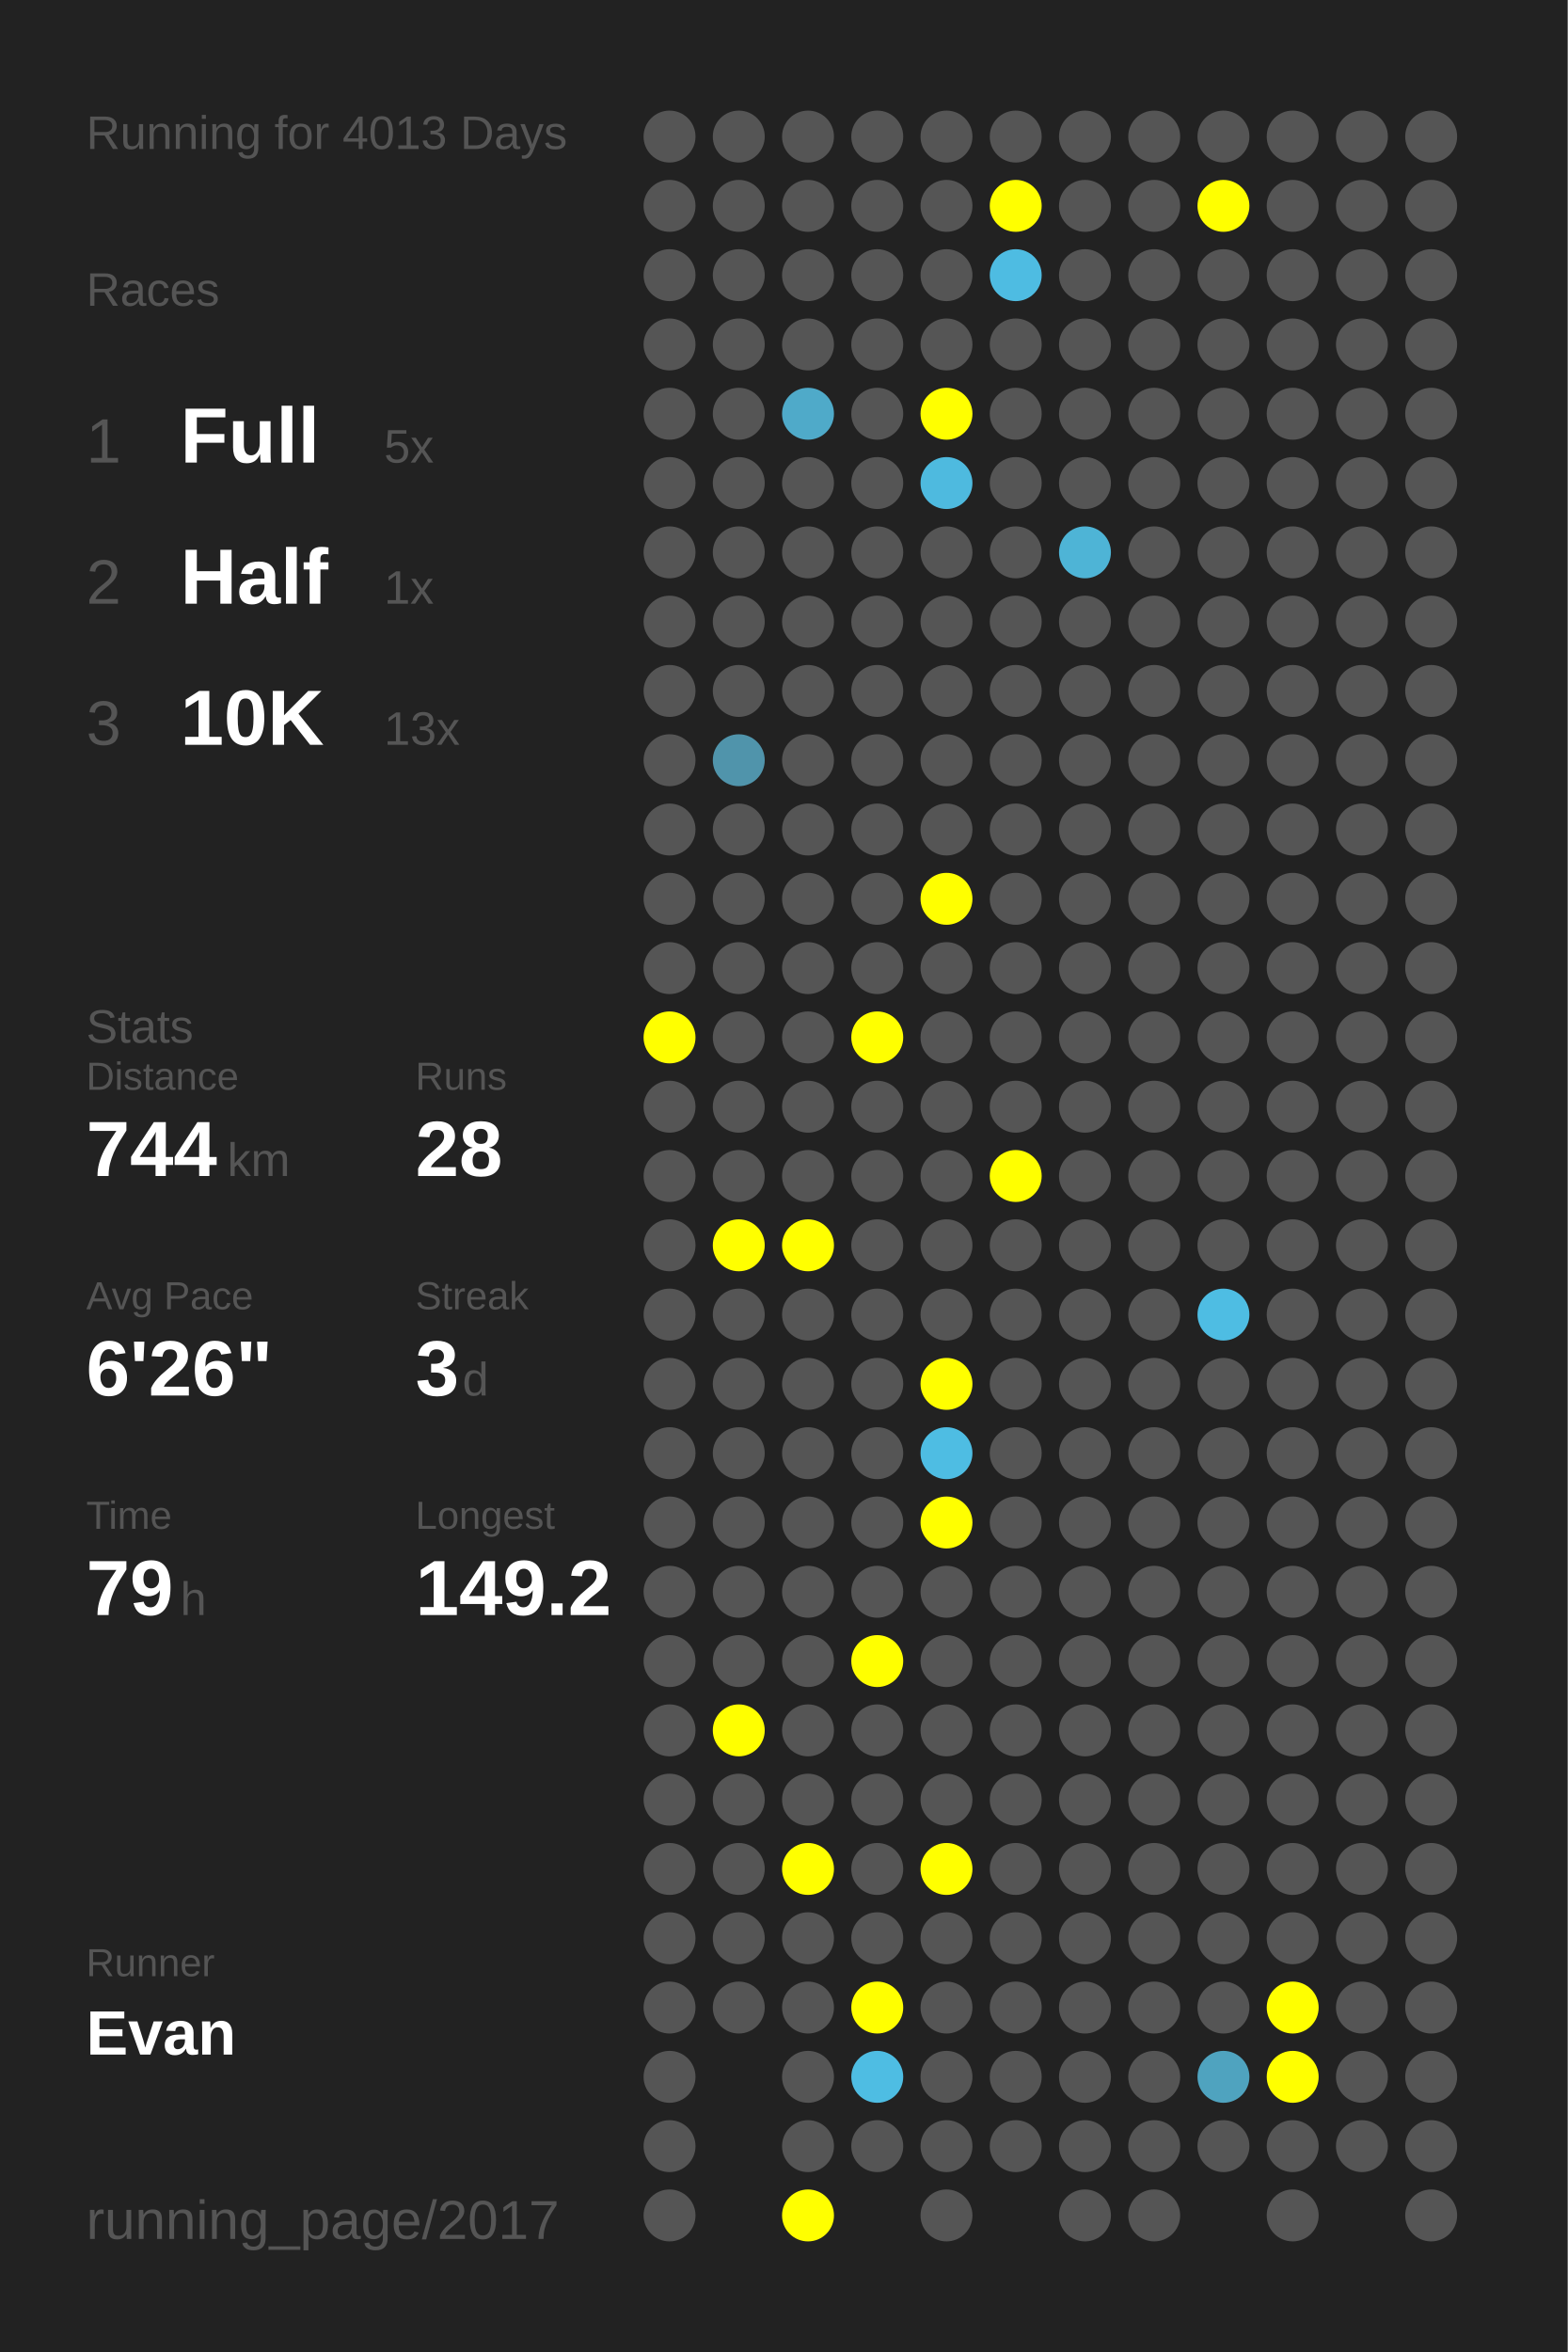
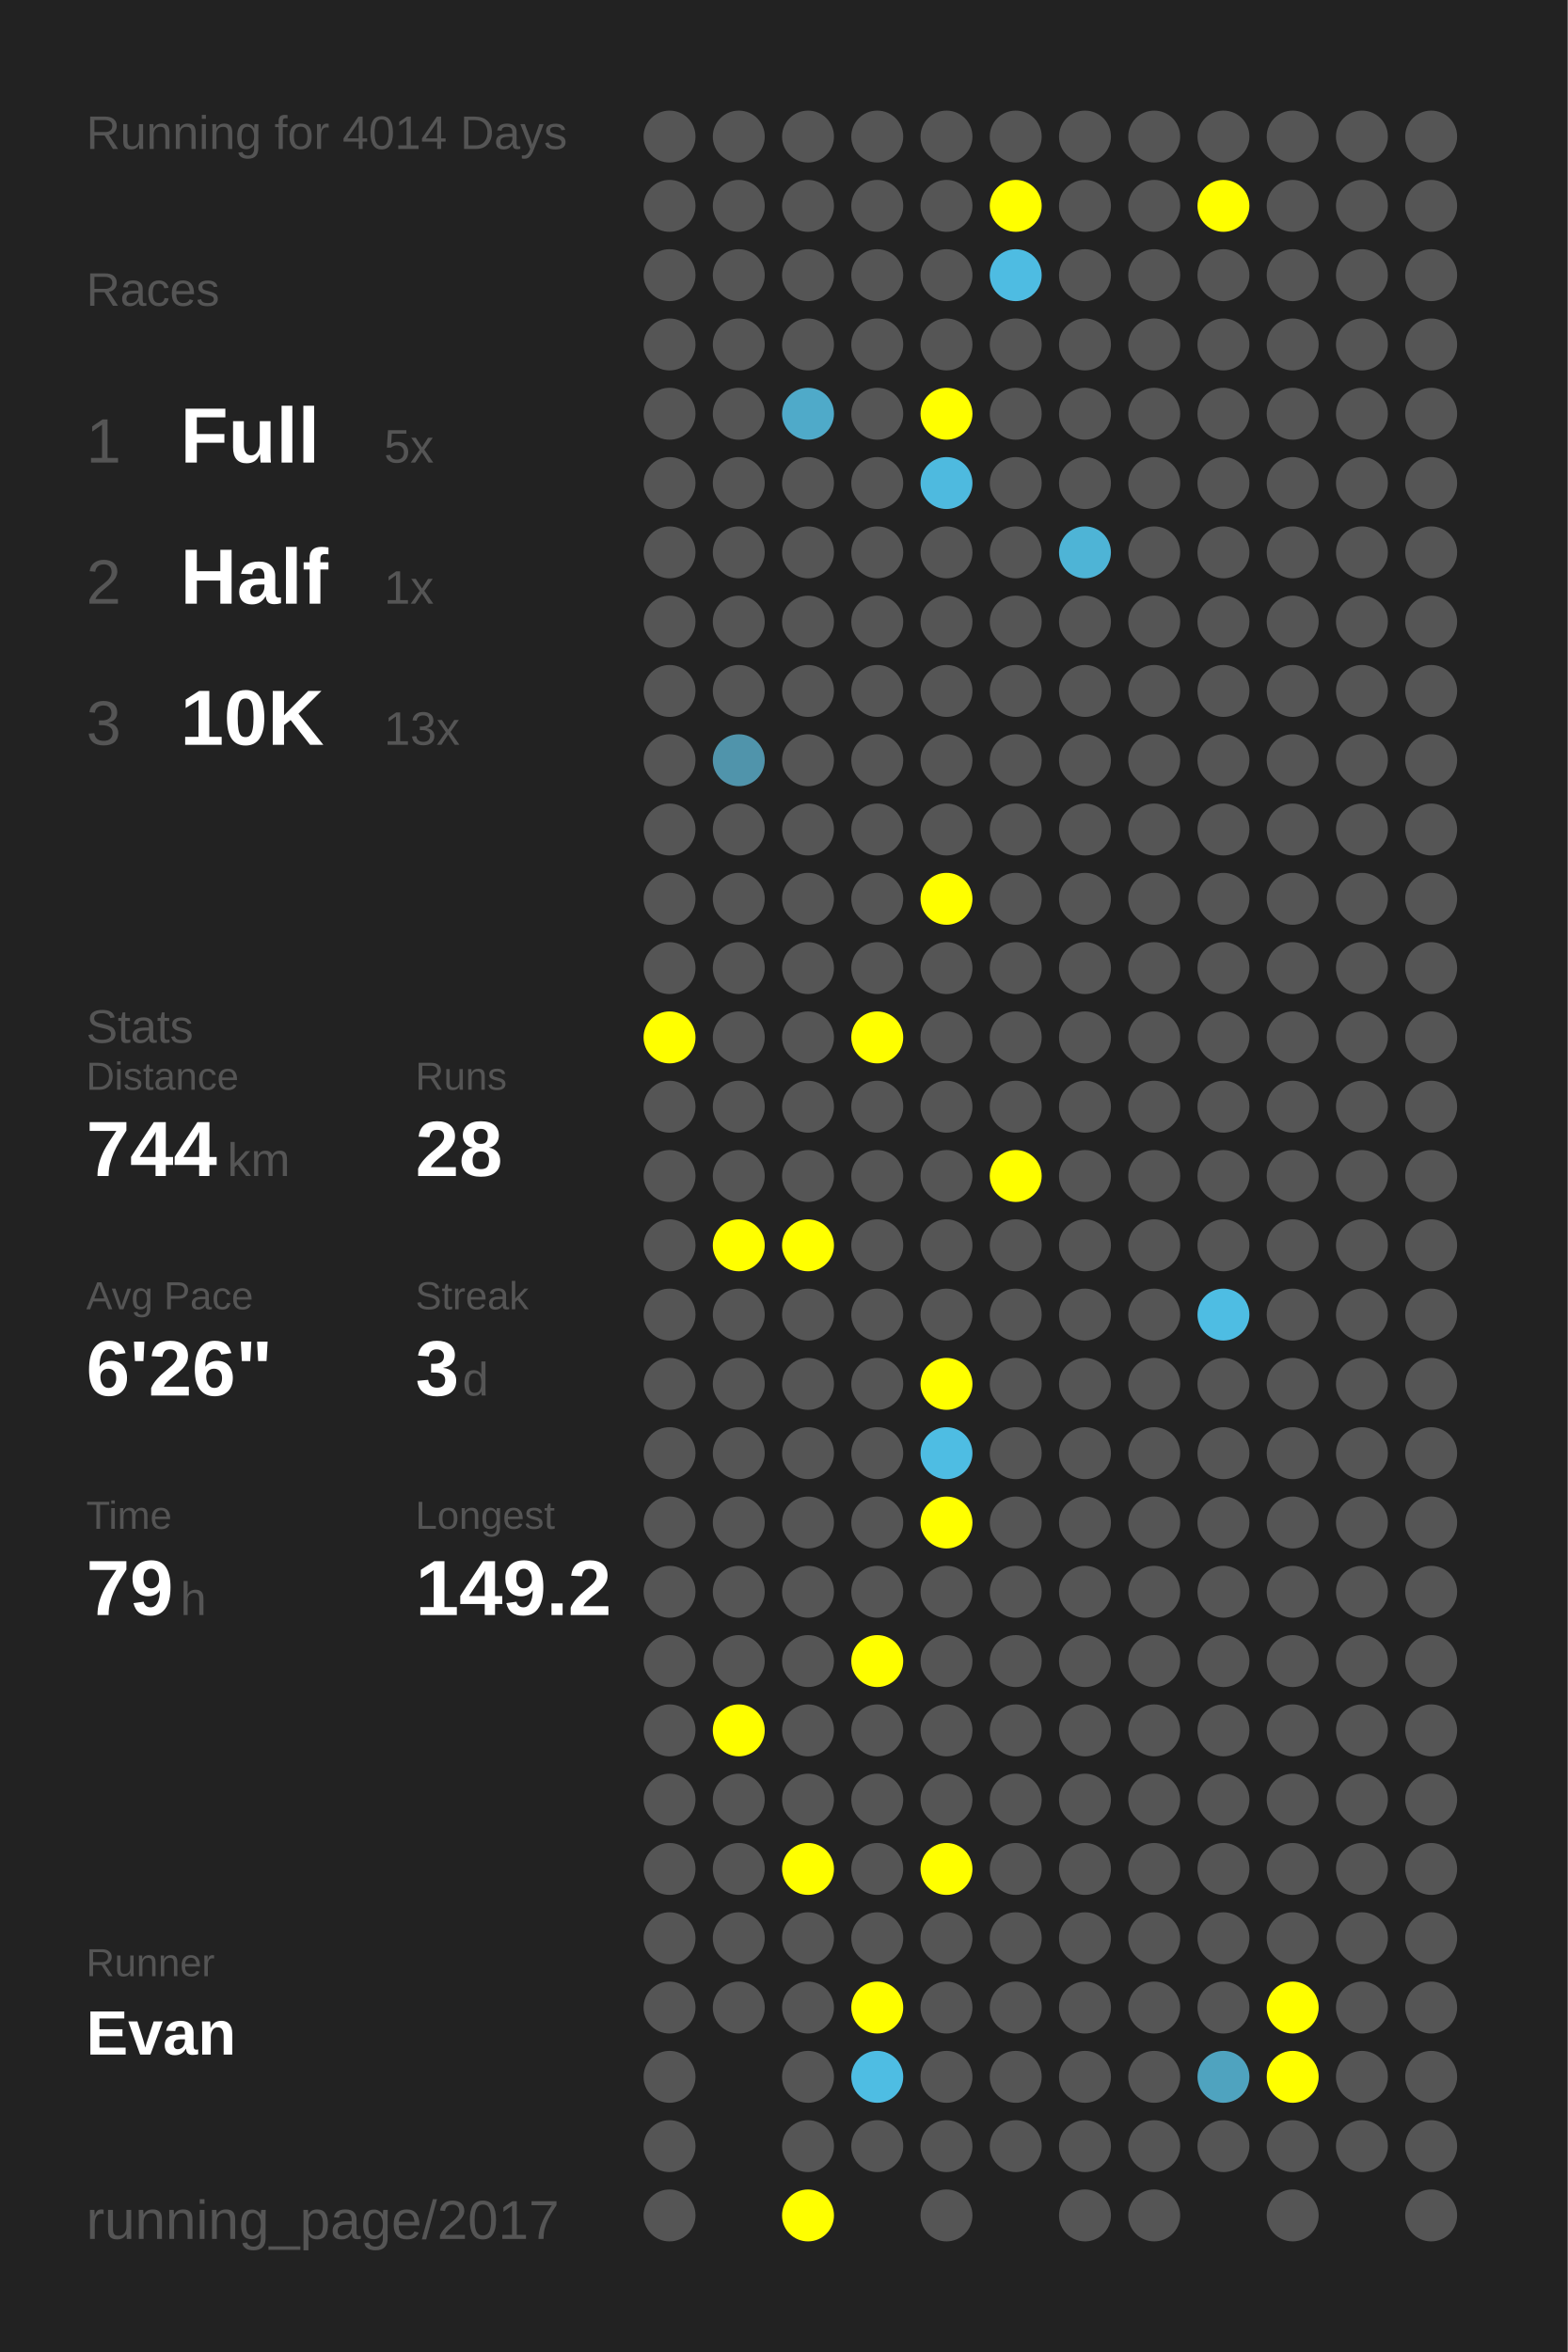
<svg xmlns="http://www.w3.org/2000/svg" baseProfile="full" height="300mm" version="1.1" viewBox="0,0,200,300" width="200mm">
  <defs />
  <rect fill="#222222" height="300" width="200" x="0" y="0" />
-   <text fill="#555555" style="font-size:6px; font-family:Arial;" x="11" y="19">Running for 4013 Days</text>
+   <text fill="#555555" style="font-size:6px; font-family:Arial;" x="11" y="19">Running for 4014 Days</text>
  <text fill="#555555" style="font-size:6px; font-family:Arial;" x="11" y="39">Races</text>
  <text fill="#555555" style="font-size:8px; font-family:Arial;" x="11" y="59">1</text>
  <text fill="#FFFFFF" style="font-size:10px; font-family:Arial; font-weight:bold;" x="23" y="59">Full</text>
  <text fill="#555555" style="font-size:6px; font-family:Arial;" x="49" y="59">5x</text>
  <text fill="#555555" style="font-size:8px; font-family:Arial;" x="11" y="77">2</text>
  <text fill="#FFFFFF" style="font-size:10px; font-family:Arial; font-weight:bold;" x="23" y="77">Half</text>
  <text fill="#555555" style="font-size:6px; font-family:Arial;" x="49" y="77">1x</text>
  <text fill="#555555" style="font-size:8px; font-family:Arial;" x="11" y="95">3</text>
  <text fill="#FFFFFF" style="font-size:10px; font-family:Arial; font-weight:bold;" x="23" y="95">10K</text>
  <text fill="#555555" style="font-size:6px; font-family:Arial;" x="49" y="95">13x</text>
  <text fill="#555555" style="font-size:6px; font-family:Arial;" x="11" y="133">Stats</text>
  <text fill="#555555" style="font-size:5px; font-family:Arial;" x="11" y="139">Distance</text>
  <text fill="#FFFFFF" style="font-size:10px; font-family:Arial; font-weight:bold;" x="11" y="150">744</text>
  <text fill="#555555" style="font-size:6px; font-family:Arial;" x="29" y="150">km</text>
  <text fill="#555555" style="font-size:5px; font-family:Arial;" x="53" y="139">Runs</text>
  <text fill="#FFFFFF" style="font-size:10px; font-family:Arial; font-weight:bold;" x="53" y="150">28</text>
  <text fill="#555555" style="font-size:5px; font-family:Arial;" x="11" y="167">Avg Pace</text>
  <text fill="#FFFFFF" style="font-size:10px; font-family:Arial; font-weight:bold;" x="11" y="178">6'26"</text>
  <text fill="#555555" style="font-size:5px; font-family:Arial;" x="53" y="167">Streak</text>
  <text fill="#FFFFFF" style="font-size:10px; font-family:Arial; font-weight:bold;" x="53" y="178">3</text>
  <text fill="#555555" style="font-size:6px; font-family:Arial;" x="59" y="178">d</text>
  <text fill="#555555" style="font-size:5px; font-family:Arial;" x="11" y="195">Time</text>
  <text fill="#FFFFFF" style="font-size:10px; font-family:Arial; font-weight:bold;" x="11" y="206">79</text>
  <text fill="#555555" style="font-size:6px; font-family:Arial;" x="23" y="206">h</text>
  <text fill="#555555" style="font-size:5px; font-family:Arial;" x="53" y="195">Longest</text>
  <text fill="#FFFFFF" style="font-size:10px; font-family:Arial; font-weight:bold;" x="53" y="206">149.2</text>
  <text fill="#555555" style="font-size:5px; font-family:Arial;" x="11" y="252.065">Runner</text>
  <text fill="#FFFFFF" style="font-size:8px; font-family:Arial; font-weight:bold;" x="11" y="262.065">Evan</text>
  <text fill="#555555" style="font-size:7px; font-family:Arial;" x="11" y="285.581">running_page/2017</text>
  <circle cx="85.417" cy="17.419" fill="#555555" r="3.312" />
  <circle cx="85.417" cy="26.258" fill="#555555" r="3.312" />
  <circle cx="85.417" cy="35.097" fill="#555555" r="3.312" />
  <circle cx="85.417" cy="43.935" fill="#555555" r="3.312" />
  <circle cx="85.417" cy="52.774" fill="#555555" r="3.312" />
  <circle cx="85.417" cy="61.613" fill="#555555" r="3.312" />
  <circle cx="85.417" cy="70.452" fill="#555555" r="3.312" />
  <circle cx="85.417" cy="79.29" fill="#555555" r="3.312" />
  <circle cx="85.417" cy="88.129" fill="#555555" r="3.312" />
  <circle cx="85.417" cy="96.968" fill="#555555" r="3.312" />
  <circle cx="85.417" cy="105.806" fill="#555555" r="3.312" />
  <circle cx="85.417" cy="114.645" fill="#555555" r="3.312" />
  <circle cx="85.417" cy="123.484" fill="#555555" r="3.312" />
  <circle cx="85.417" cy="132.323" fill="#FFFF00" r="3.312" />
  <circle cx="85.417" cy="141.161" fill="#555555" r="3.312" />
  <circle cx="85.417" cy="150" fill="#555555" r="3.312" />
  <circle cx="85.417" cy="158.839" fill="#555555" r="3.312" />
  <circle cx="85.417" cy="167.677" fill="#555555" r="3.312" />
  <circle cx="85.417" cy="176.516" fill="#555555" r="3.312" />
  <circle cx="85.417" cy="185.355" fill="#555555" r="3.312" />
  <circle cx="85.417" cy="194.194" fill="#555555" r="3.312" />
  <circle cx="85.417" cy="203.032" fill="#555555" r="3.312" />
  <circle cx="85.417" cy="211.871" fill="#555555" r="3.312" />
  <circle cx="85.417" cy="220.71" fill="#555555" r="3.312" />
  <circle cx="85.417" cy="229.548" fill="#555555" r="3.312" />
  <circle cx="85.417" cy="238.387" fill="#555555" r="3.312" />
  <circle cx="85.417" cy="247.226" fill="#555555" r="3.312" />
  <circle cx="85.417" cy="256.065" fill="#555555" r="3.312" />
  <circle cx="85.417" cy="264.903" fill="#555555" r="3.312" />
  <circle cx="85.417" cy="273.742" fill="#555555" r="3.312" />
  <circle cx="85.417" cy="282.581" fill="#555555" r="3.312" />
  <circle cx="94.25" cy="17.419" fill="#555555" r="3.312" />
  <circle cx="94.25" cy="26.258" fill="#555555" r="3.312" />
  <circle cx="94.25" cy="35.097" fill="#555555" r="3.312" />
  <circle cx="94.25" cy="43.935" fill="#555555" r="3.312" />
  <circle cx="94.25" cy="52.774" fill="#555555" r="3.312" />
  <circle cx="94.25" cy="61.613" fill="#555555" r="3.312" />
  <circle cx="94.25" cy="70.452" fill="#555555" r="3.312" />
  <circle cx="94.25" cy="79.29" fill="#555555" r="3.312" />
  <circle cx="94.25" cy="88.129" fill="#555555" r="3.312" />
  <circle cx="94.25" cy="96.968" fill="#5094ab" r="3.312" />
  <circle cx="94.25" cy="105.806" fill="#555555" r="3.312" />
  <circle cx="94.25" cy="114.645" fill="#555555" r="3.312" />
  <circle cx="94.25" cy="123.484" fill="#555555" r="3.312" />
  <circle cx="94.25" cy="132.323" fill="#555555" r="3.312" />
  <circle cx="94.25" cy="141.161" fill="#555555" r="3.312" />
  <circle cx="94.25" cy="150" fill="#555555" r="3.312" />
  <circle cx="94.25" cy="158.839" fill="#FFFF00" r="3.312" />
  <circle cx="94.25" cy="167.677" fill="#555555" r="3.312" />
  <circle cx="94.25" cy="176.516" fill="#555555" r="3.312" />
  <circle cx="94.25" cy="185.355" fill="#555555" r="3.312" />
  <circle cx="94.25" cy="194.194" fill="#555555" r="3.312" />
  <circle cx="94.25" cy="203.032" fill="#555555" r="3.312" />
  <circle cx="94.25" cy="211.871" fill="#555555" r="3.312" />
  <circle cx="94.25" cy="220.71" fill="#FFFF00" r="3.312" />
  <circle cx="94.25" cy="229.548" fill="#555555" r="3.312" />
  <circle cx="94.25" cy="238.387" fill="#555555" r="3.312" />
  <circle cx="94.25" cy="247.226" fill="#555555" r="3.312" />
  <circle cx="94.25" cy="256.065" fill="#555555" r="3.312" />
  <circle cx="103.083" cy="17.419" fill="#555555" r="3.312" />
  <circle cx="103.083" cy="26.258" fill="#555555" r="3.312" />
  <circle cx="103.083" cy="35.097" fill="#555555" r="3.312" />
  <circle cx="103.083" cy="43.935" fill="#555555" r="3.312" />
  <circle cx="103.083" cy="52.774" fill="#4faac9" r="3.312" />
  <circle cx="103.083" cy="61.613" fill="#555555" r="3.312" />
  <circle cx="103.083" cy="70.452" fill="#555555" r="3.312" />
  <circle cx="103.083" cy="79.29" fill="#555555" r="3.312" />
  <circle cx="103.083" cy="88.129" fill="#555555" r="3.312" />
  <circle cx="103.083" cy="96.968" fill="#555555" r="3.312" />
  <circle cx="103.083" cy="105.806" fill="#555555" r="3.312" />
  <circle cx="103.083" cy="114.645" fill="#555555" r="3.312" />
  <circle cx="103.083" cy="123.484" fill="#555555" r="3.312" />
  <circle cx="103.083" cy="132.323" fill="#555555" r="3.312" />
  <circle cx="103.083" cy="141.161" fill="#555555" r="3.312" />
  <circle cx="103.083" cy="150" fill="#555555" r="3.312" />
  <circle cx="103.083" cy="158.839" fill="#FFFF00" r="3.312" />
  <circle cx="103.083" cy="167.677" fill="#555555" r="3.312" />
  <circle cx="103.083" cy="176.516" fill="#555555" r="3.312" />
  <circle cx="103.083" cy="185.355" fill="#555555" r="3.312" />
  <circle cx="103.083" cy="194.194" fill="#555555" r="3.312" />
  <circle cx="103.083" cy="203.032" fill="#555555" r="3.312" />
  <circle cx="103.083" cy="211.871" fill="#555555" r="3.312" />
  <circle cx="103.083" cy="220.71" fill="#555555" r="3.312" />
  <circle cx="103.083" cy="229.548" fill="#555555" r="3.312" />
  <circle cx="103.083" cy="238.387" fill="#FFFF00" r="3.312" />
  <circle cx="103.083" cy="247.226" fill="#555555" r="3.312" />
  <circle cx="103.083" cy="256.065" fill="#555555" r="3.312" />
  <circle cx="103.083" cy="264.903" fill="#555555" r="3.312" />
  <circle cx="103.083" cy="273.742" fill="#555555" r="3.312" />
  <circle cx="103.083" cy="282.581" fill="#FFFF00" r="3.312" />
  <circle cx="111.917" cy="17.419" fill="#555555" r="3.312" />
  <circle cx="111.917" cy="26.258" fill="#555555" r="3.312" />
  <circle cx="111.917" cy="35.097" fill="#555555" r="3.312" />
  <circle cx="111.917" cy="43.935" fill="#555555" r="3.312" />
  <circle cx="111.917" cy="52.774" fill="#555555" r="3.312" />
  <circle cx="111.917" cy="61.613" fill="#555555" r="3.312" />
  <circle cx="111.917" cy="70.452" fill="#555555" r="3.312" />
  <circle cx="111.917" cy="79.29" fill="#555555" r="3.312" />
  <circle cx="111.917" cy="88.129" fill="#555555" r="3.312" />
  <circle cx="111.917" cy="96.968" fill="#555555" r="3.312" />
  <circle cx="111.917" cy="105.806" fill="#555555" r="3.312" />
  <circle cx="111.917" cy="114.645" fill="#555555" r="3.312" />
  <circle cx="111.917" cy="123.484" fill="#555555" r="3.312" />
  <circle cx="111.917" cy="132.323" fill="#FFFF00" r="3.312" />
  <circle cx="111.917" cy="141.161" fill="#555555" r="3.312" />
  <circle cx="111.917" cy="150" fill="#555555" r="3.312" />
  <circle cx="111.917" cy="158.839" fill="#555555" r="3.312" />
  <circle cx="111.917" cy="167.677" fill="#555555" r="3.312" />
  <circle cx="111.917" cy="176.516" fill="#555555" r="3.312" />
  <circle cx="111.917" cy="185.355" fill="#555555" r="3.312" />
  <circle cx="111.917" cy="194.194" fill="#555555" r="3.312" />
  <circle cx="111.917" cy="203.032" fill="#555555" r="3.312" />
  <circle cx="111.917" cy="211.871" fill="#FFFF00" r="3.312" />
  <circle cx="111.917" cy="220.71" fill="#555555" r="3.312" />
  <circle cx="111.917" cy="229.548" fill="#555555" r="3.312" />
  <circle cx="111.917" cy="238.387" fill="#555555" r="3.312" />
  <circle cx="111.917" cy="247.226" fill="#555555" r="3.312" />
  <circle cx="111.917" cy="256.065" fill="#FFFF00" r="3.312" />
  <circle cx="111.917" cy="264.903" fill="#4ebde3" r="3.312" />
  <circle cx="111.917" cy="273.742" fill="#555555" r="3.312" />
  <circle cx="120.75" cy="17.419" fill="#555555" r="3.312" />
  <circle cx="120.75" cy="26.258" fill="#555555" r="3.312" />
  <circle cx="120.75" cy="35.097" fill="#555555" r="3.312" />
  <circle cx="120.75" cy="43.935" fill="#555555" r="3.312" />
  <circle cx="120.75" cy="52.774" fill="#FFFF00" r="3.312" />
  <circle cx="120.75" cy="61.613" fill="#4ebadf" r="3.312" />
  <circle cx="120.75" cy="70.452" fill="#555555" r="3.312" />
  <circle cx="120.75" cy="79.29" fill="#555555" r="3.312" />
  <circle cx="120.75" cy="88.129" fill="#555555" r="3.312" />
  <circle cx="120.75" cy="96.968" fill="#555555" r="3.312" />
  <circle cx="120.75" cy="105.806" fill="#555555" r="3.312" />
  <circle cx="120.75" cy="114.645" fill="#FFFF00" r="3.312" />
  <circle cx="120.75" cy="123.484" fill="#555555" r="3.312" />
  <circle cx="120.75" cy="132.323" fill="#555555" r="3.312" />
  <circle cx="120.75" cy="141.161" fill="#555555" r="3.312" />
  <circle cx="120.75" cy="150" fill="#555555" r="3.312" />
  <circle cx="120.75" cy="158.839" fill="#555555" r="3.312" />
  <circle cx="120.75" cy="167.677" fill="#555555" r="3.312" />
  <circle cx="120.75" cy="176.516" fill="#FFFF00" r="3.312" />
  <circle cx="120.75" cy="185.355" fill="#4ebde3" r="3.312" />
  <circle cx="120.75" cy="194.194" fill="#FFFF00" r="3.312" />
  <circle cx="120.75" cy="203.032" fill="#555555" r="3.312" />
  <circle cx="120.75" cy="211.871" fill="#555555" r="3.312" />
  <circle cx="120.75" cy="220.71" fill="#555555" r="3.312" />
  <circle cx="120.75" cy="229.548" fill="#555555" r="3.312" />
  <circle cx="120.75" cy="238.387" fill="#FFFF00" r="3.312" />
  <circle cx="120.75" cy="247.226" fill="#555555" r="3.312" />
  <circle cx="120.75" cy="256.065" fill="#555555" r="3.312" />
  <circle cx="120.75" cy="264.903" fill="#555555" r="3.312" />
  <circle cx="120.75" cy="273.742" fill="#555555" r="3.312" />
  <circle cx="120.75" cy="282.581" fill="#555555" r="3.312" />
  <circle cx="129.583" cy="17.419" fill="#555555" r="3.312" />
  <circle cx="129.583" cy="26.258" fill="#FFFF00" r="3.312" />
  <circle cx="129.583" cy="35.097" fill="#4ebce2" r="3.312" />
  <circle cx="129.583" cy="43.935" fill="#555555" r="3.312" />
  <circle cx="129.583" cy="52.774" fill="#555555" r="3.312" />
  <circle cx="129.583" cy="61.613" fill="#555555" r="3.312" />
  <circle cx="129.583" cy="70.452" fill="#555555" r="3.312" />
  <circle cx="129.583" cy="79.29" fill="#555555" r="3.312" />
  <circle cx="129.583" cy="88.129" fill="#555555" r="3.312" />
  <circle cx="129.583" cy="96.968" fill="#555555" r="3.312" />
  <circle cx="129.583" cy="105.806" fill="#555555" r="3.312" />
  <circle cx="129.583" cy="114.645" fill="#555555" r="3.312" />
  <circle cx="129.583" cy="123.484" fill="#555555" r="3.312" />
  <circle cx="129.583" cy="132.323" fill="#555555" r="3.312" />
  <circle cx="129.583" cy="141.161" fill="#555555" r="3.312" />
  <circle cx="129.583" cy="150" fill="#FFFF00" r="3.312" />
  <circle cx="129.583" cy="158.839" fill="#555555" r="3.312" />
  <circle cx="129.583" cy="167.677" fill="#555555" r="3.312" />
  <circle cx="129.583" cy="176.516" fill="#555555" r="3.312" />
  <circle cx="129.583" cy="185.355" fill="#555555" r="3.312" />
  <circle cx="129.583" cy="194.194" fill="#555555" r="3.312" />
  <circle cx="129.583" cy="203.032" fill="#555555" r="3.312" />
  <circle cx="129.583" cy="211.871" fill="#555555" r="3.312" />
  <circle cx="129.583" cy="220.71" fill="#555555" r="3.312" />
  <circle cx="129.583" cy="229.548" fill="#555555" r="3.312" />
  <circle cx="129.583" cy="238.387" fill="#555555" r="3.312" />
  <circle cx="129.583" cy="247.226" fill="#555555" r="3.312" />
  <circle cx="129.583" cy="256.065" fill="#555555" r="3.312" />
  <circle cx="129.583" cy="264.903" fill="#555555" r="3.312" />
  <circle cx="129.583" cy="273.742" fill="#555555" r="3.312" />
  <circle cx="138.417" cy="17.419" fill="#555555" r="3.312" />
  <circle cx="138.417" cy="26.258" fill="#555555" r="3.312" />
  <circle cx="138.417" cy="35.097" fill="#555555" r="3.312" />
  <circle cx="138.417" cy="43.935" fill="#555555" r="3.312" />
  <circle cx="138.417" cy="52.774" fill="#555555" r="3.312" />
  <circle cx="138.417" cy="61.613" fill="#555555" r="3.312" />
  <circle cx="138.417" cy="70.452" fill="#4eb4d6" r="3.312" />
  <circle cx="138.417" cy="79.29" fill="#555555" r="3.312" />
  <circle cx="138.417" cy="88.129" fill="#555555" r="3.312" />
  <circle cx="138.417" cy="96.968" fill="#555555" r="3.312" />
  <circle cx="138.417" cy="105.806" fill="#555555" r="3.312" />
  <circle cx="138.417" cy="114.645" fill="#555555" r="3.312" />
  <circle cx="138.417" cy="123.484" fill="#555555" r="3.312" />
  <circle cx="138.417" cy="132.323" fill="#555555" r="3.312" />
  <circle cx="138.417" cy="141.161" fill="#555555" r="3.312" />
  <circle cx="138.417" cy="150" fill="#555555" r="3.312" />
  <circle cx="138.417" cy="158.839" fill="#555555" r="3.312" />
  <circle cx="138.417" cy="167.677" fill="#555555" r="3.312" />
  <circle cx="138.417" cy="176.516" fill="#555555" r="3.312" />
  <circle cx="138.417" cy="185.355" fill="#555555" r="3.312" />
  <circle cx="138.417" cy="194.194" fill="#555555" r="3.312" />
  <circle cx="138.417" cy="203.032" fill="#555555" r="3.312" />
  <circle cx="138.417" cy="211.871" fill="#555555" r="3.312" />
  <circle cx="138.417" cy="220.71" fill="#555555" r="3.312" />
  <circle cx="138.417" cy="229.548" fill="#555555" r="3.312" />
  <circle cx="138.417" cy="238.387" fill="#555555" r="3.312" />
  <circle cx="138.417" cy="247.226" fill="#555555" r="3.312" />
  <circle cx="138.417" cy="256.065" fill="#555555" r="3.312" />
  <circle cx="138.417" cy="264.903" fill="#555555" r="3.312" />
  <circle cx="138.417" cy="273.742" fill="#555555" r="3.312" />
  <circle cx="138.417" cy="282.581" fill="#555555" r="3.312" />
  <circle cx="147.25" cy="17.419" fill="#555555" r="3.312" />
  <circle cx="147.25" cy="26.258" fill="#555555" r="3.312" />
  <circle cx="147.25" cy="35.097" fill="#555555" r="3.312" />
  <circle cx="147.25" cy="43.935" fill="#555555" r="3.312" />
  <circle cx="147.25" cy="52.774" fill="#555555" r="3.312" />
  <circle cx="147.25" cy="61.613" fill="#555555" r="3.312" />
  <circle cx="147.25" cy="70.452" fill="#555555" r="3.312" />
  <circle cx="147.25" cy="79.29" fill="#555555" r="3.312" />
  <circle cx="147.25" cy="88.129" fill="#555555" r="3.312" />
  <circle cx="147.25" cy="96.968" fill="#555555" r="3.312" />
  <circle cx="147.25" cy="105.806" fill="#555555" r="3.312" />
  <circle cx="147.25" cy="114.645" fill="#555555" r="3.312" />
  <circle cx="147.25" cy="123.484" fill="#555555" r="3.312" />
  <circle cx="147.25" cy="132.323" fill="#555555" r="3.312" />
  <circle cx="147.25" cy="141.161" fill="#555555" r="3.312" />
  <circle cx="147.25" cy="150" fill="#555555" r="3.312" />
  <circle cx="147.25" cy="158.839" fill="#555555" r="3.312" />
  <circle cx="147.25" cy="167.677" fill="#555555" r="3.312" />
  <circle cx="147.25" cy="176.516" fill="#555555" r="3.312" />
  <circle cx="147.25" cy="185.355" fill="#555555" r="3.312" />
  <circle cx="147.25" cy="194.194" fill="#555555" r="3.312" />
  <circle cx="147.25" cy="203.032" fill="#555555" r="3.312" />
  <circle cx="147.25" cy="211.871" fill="#555555" r="3.312" />
  <circle cx="147.25" cy="220.71" fill="#555555" r="3.312" />
  <circle cx="147.25" cy="229.548" fill="#555555" r="3.312" />
  <circle cx="147.25" cy="238.387" fill="#555555" r="3.312" />
  <circle cx="147.25" cy="247.226" fill="#555555" r="3.312" />
  <circle cx="147.25" cy="256.065" fill="#555555" r="3.312" />
  <circle cx="147.25" cy="264.903" fill="#555555" r="3.312" />
  <circle cx="147.25" cy="273.742" fill="#555555" r="3.312" />
  <circle cx="147.25" cy="282.581" fill="#555555" r="3.312" />
  <circle cx="156.083" cy="17.419" fill="#555555" r="3.312" />
  <circle cx="156.083" cy="26.258" fill="#FFFF00" r="3.312" />
  <circle cx="156.083" cy="35.097" fill="#555555" r="3.312" />
  <circle cx="156.083" cy="43.935" fill="#555555" r="3.312" />
  <circle cx="156.083" cy="52.774" fill="#555555" r="3.312" />
  <circle cx="156.083" cy="61.613" fill="#555555" r="3.312" />
  <circle cx="156.083" cy="70.452" fill="#555555" r="3.312" />
  <circle cx="156.083" cy="79.29" fill="#555555" r="3.312" />
  <circle cx="156.083" cy="88.129" fill="#555555" r="3.312" />
  <circle cx="156.083" cy="96.968" fill="#555555" r="3.312" />
  <circle cx="156.083" cy="105.806" fill="#555555" r="3.312" />
  <circle cx="156.083" cy="114.645" fill="#555555" r="3.312" />
  <circle cx="156.083" cy="123.484" fill="#555555" r="3.312" />
  <circle cx="156.083" cy="132.323" fill="#555555" r="3.312" />
  <circle cx="156.083" cy="141.161" fill="#555555" r="3.312" />
  <circle cx="156.083" cy="150" fill="#555555" r="3.312" />
  <circle cx="156.083" cy="158.839" fill="#555555" r="3.312" />
  <circle cx="156.083" cy="167.677" fill="#4ebde3" r="3.312" />
  <circle cx="156.083" cy="176.516" fill="#555555" r="3.312" />
  <circle cx="156.083" cy="185.355" fill="#555555" r="3.312" />
  <circle cx="156.083" cy="194.194" fill="#555555" r="3.312" />
  <circle cx="156.083" cy="203.032" fill="#555555" r="3.312" />
  <circle cx="156.083" cy="211.871" fill="#555555" r="3.312" />
  <circle cx="156.083" cy="220.71" fill="#555555" r="3.312" />
  <circle cx="156.083" cy="229.548" fill="#555555" r="3.312" />
  <circle cx="156.083" cy="238.387" fill="#555555" r="3.312" />
  <circle cx="156.083" cy="247.226" fill="#555555" r="3.312" />
  <circle cx="156.083" cy="256.065" fill="#555555" r="3.312" />
  <circle cx="156.083" cy="264.903" fill="#4fa3bf" r="3.312" />
  <circle cx="156.083" cy="273.742" fill="#555555" r="3.312" />
  <circle cx="164.917" cy="17.419" fill="#555555" r="3.312" />
  <circle cx="164.917" cy="26.258" fill="#555555" r="3.312" />
  <circle cx="164.917" cy="35.097" fill="#555555" r="3.312" />
  <circle cx="164.917" cy="43.935" fill="#555555" r="3.312" />
  <circle cx="164.917" cy="52.774" fill="#555555" r="3.312" />
  <circle cx="164.917" cy="61.613" fill="#555555" r="3.312" />
  <circle cx="164.917" cy="70.452" fill="#555555" r="3.312" />
  <circle cx="164.917" cy="79.29" fill="#555555" r="3.312" />
  <circle cx="164.917" cy="88.129" fill="#555555" r="3.312" />
  <circle cx="164.917" cy="96.968" fill="#555555" r="3.312" />
  <circle cx="164.917" cy="105.806" fill="#555555" r="3.312" />
  <circle cx="164.917" cy="114.645" fill="#555555" r="3.312" />
  <circle cx="164.917" cy="123.484" fill="#555555" r="3.312" />
  <circle cx="164.917" cy="132.323" fill="#555555" r="3.312" />
  <circle cx="164.917" cy="141.161" fill="#555555" r="3.312" />
  <circle cx="164.917" cy="150" fill="#555555" r="3.312" />
  <circle cx="164.917" cy="158.839" fill="#555555" r="3.312" />
  <circle cx="164.917" cy="167.677" fill="#555555" r="3.312" />
  <circle cx="164.917" cy="176.516" fill="#555555" r="3.312" />
  <circle cx="164.917" cy="185.355" fill="#555555" r="3.312" />
  <circle cx="164.917" cy="194.194" fill="#555555" r="3.312" />
  <circle cx="164.917" cy="203.032" fill="#555555" r="3.312" />
  <circle cx="164.917" cy="211.871" fill="#555555" r="3.312" />
  <circle cx="164.917" cy="220.71" fill="#555555" r="3.312" />
  <circle cx="164.917" cy="229.548" fill="#555555" r="3.312" />
  <circle cx="164.917" cy="238.387" fill="#555555" r="3.312" />
  <circle cx="164.917" cy="247.226" fill="#555555" r="3.312" />
  <circle cx="164.917" cy="256.065" fill="#FFFF00" r="3.312" />
  <circle cx="164.917" cy="264.903" fill="#FFFF00" r="3.312" />
  <circle cx="164.917" cy="273.742" fill="#555555" r="3.312" />
  <circle cx="164.917" cy="282.581" fill="#555555" r="3.312" />
  <circle cx="173.75" cy="17.419" fill="#555555" r="3.312" />
  <circle cx="173.75" cy="26.258" fill="#555555" r="3.312" />
  <circle cx="173.75" cy="35.097" fill="#555555" r="3.312" />
  <circle cx="173.75" cy="43.935" fill="#555555" r="3.312" />
  <circle cx="173.75" cy="52.774" fill="#555555" r="3.312" />
  <circle cx="173.75" cy="61.613" fill="#555555" r="3.312" />
  <circle cx="173.75" cy="70.452" fill="#555555" r="3.312" />
  <circle cx="173.75" cy="79.29" fill="#555555" r="3.312" />
  <circle cx="173.75" cy="88.129" fill="#555555" r="3.312" />
  <circle cx="173.75" cy="96.968" fill="#555555" r="3.312" />
  <circle cx="173.75" cy="105.806" fill="#555555" r="3.312" />
  <circle cx="173.75" cy="114.645" fill="#555555" r="3.312" />
  <circle cx="173.75" cy="123.484" fill="#555555" r="3.312" />
  <circle cx="173.75" cy="132.323" fill="#555555" r="3.312" />
  <circle cx="173.75" cy="141.161" fill="#555555" r="3.312" />
  <circle cx="173.75" cy="150" fill="#555555" r="3.312" />
  <circle cx="173.75" cy="158.839" fill="#555555" r="3.312" />
  <circle cx="173.75" cy="167.677" fill="#555555" r="3.312" />
  <circle cx="173.75" cy="176.516" fill="#555555" r="3.312" />
  <circle cx="173.75" cy="185.355" fill="#555555" r="3.312" />
  <circle cx="173.75" cy="194.194" fill="#555555" r="3.312" />
  <circle cx="173.75" cy="203.032" fill="#555555" r="3.312" />
  <circle cx="173.75" cy="211.871" fill="#555555" r="3.312" />
  <circle cx="173.75" cy="220.71" fill="#555555" r="3.312" />
  <circle cx="173.75" cy="229.548" fill="#555555" r="3.312" />
  <circle cx="173.75" cy="238.387" fill="#555555" r="3.312" />
  <circle cx="173.75" cy="247.226" fill="#555555" r="3.312" />
  <circle cx="173.75" cy="256.065" fill="#555555" r="3.312" />
  <circle cx="173.75" cy="264.903" fill="#555555" r="3.312" />
  <circle cx="173.75" cy="273.742" fill="#555555" r="3.312" />
  <circle cx="182.583" cy="17.419" fill="#555555" r="3.312" />
  <circle cx="182.583" cy="26.258" fill="#555555" r="3.312" />
  <circle cx="182.583" cy="35.097" fill="#555555" r="3.312" />
  <circle cx="182.583" cy="43.935" fill="#555555" r="3.312" />
  <circle cx="182.583" cy="52.774" fill="#555555" r="3.312" />
  <circle cx="182.583" cy="61.613" fill="#555555" r="3.312" />
  <circle cx="182.583" cy="70.452" fill="#555555" r="3.312" />
  <circle cx="182.583" cy="79.29" fill="#555555" r="3.312" />
  <circle cx="182.583" cy="88.129" fill="#555555" r="3.312" />
  <circle cx="182.583" cy="96.968" fill="#555555" r="3.312" />
  <circle cx="182.583" cy="105.806" fill="#555555" r="3.312" />
  <circle cx="182.583" cy="114.645" fill="#555555" r="3.312" />
  <circle cx="182.583" cy="123.484" fill="#555555" r="3.312" />
  <circle cx="182.583" cy="132.323" fill="#555555" r="3.312" />
  <circle cx="182.583" cy="141.161" fill="#555555" r="3.312" />
  <circle cx="182.583" cy="150" fill="#555555" r="3.312" />
  <circle cx="182.583" cy="158.839" fill="#555555" r="3.312" />
  <circle cx="182.583" cy="167.677" fill="#555555" r="3.312" />
  <circle cx="182.583" cy="176.516" fill="#555555" r="3.312" />
  <circle cx="182.583" cy="185.355" fill="#555555" r="3.312" />
  <circle cx="182.583" cy="194.194" fill="#555555" r="3.312" />
  <circle cx="182.583" cy="203.032" fill="#555555" r="3.312" />
  <circle cx="182.583" cy="211.871" fill="#555555" r="3.312" />
  <circle cx="182.583" cy="220.71" fill="#555555" r="3.312" />
  <circle cx="182.583" cy="229.548" fill="#555555" r="3.312" />
  <circle cx="182.583" cy="238.387" fill="#555555" r="3.312" />
  <circle cx="182.583" cy="247.226" fill="#555555" r="3.312" />
  <circle cx="182.583" cy="256.065" fill="#555555" r="3.312" />
  <circle cx="182.583" cy="264.903" fill="#555555" r="3.312" />
  <circle cx="182.583" cy="273.742" fill="#555555" r="3.312" />
  <circle cx="182.583" cy="282.581" fill="#555555" r="3.312" />
</svg>
